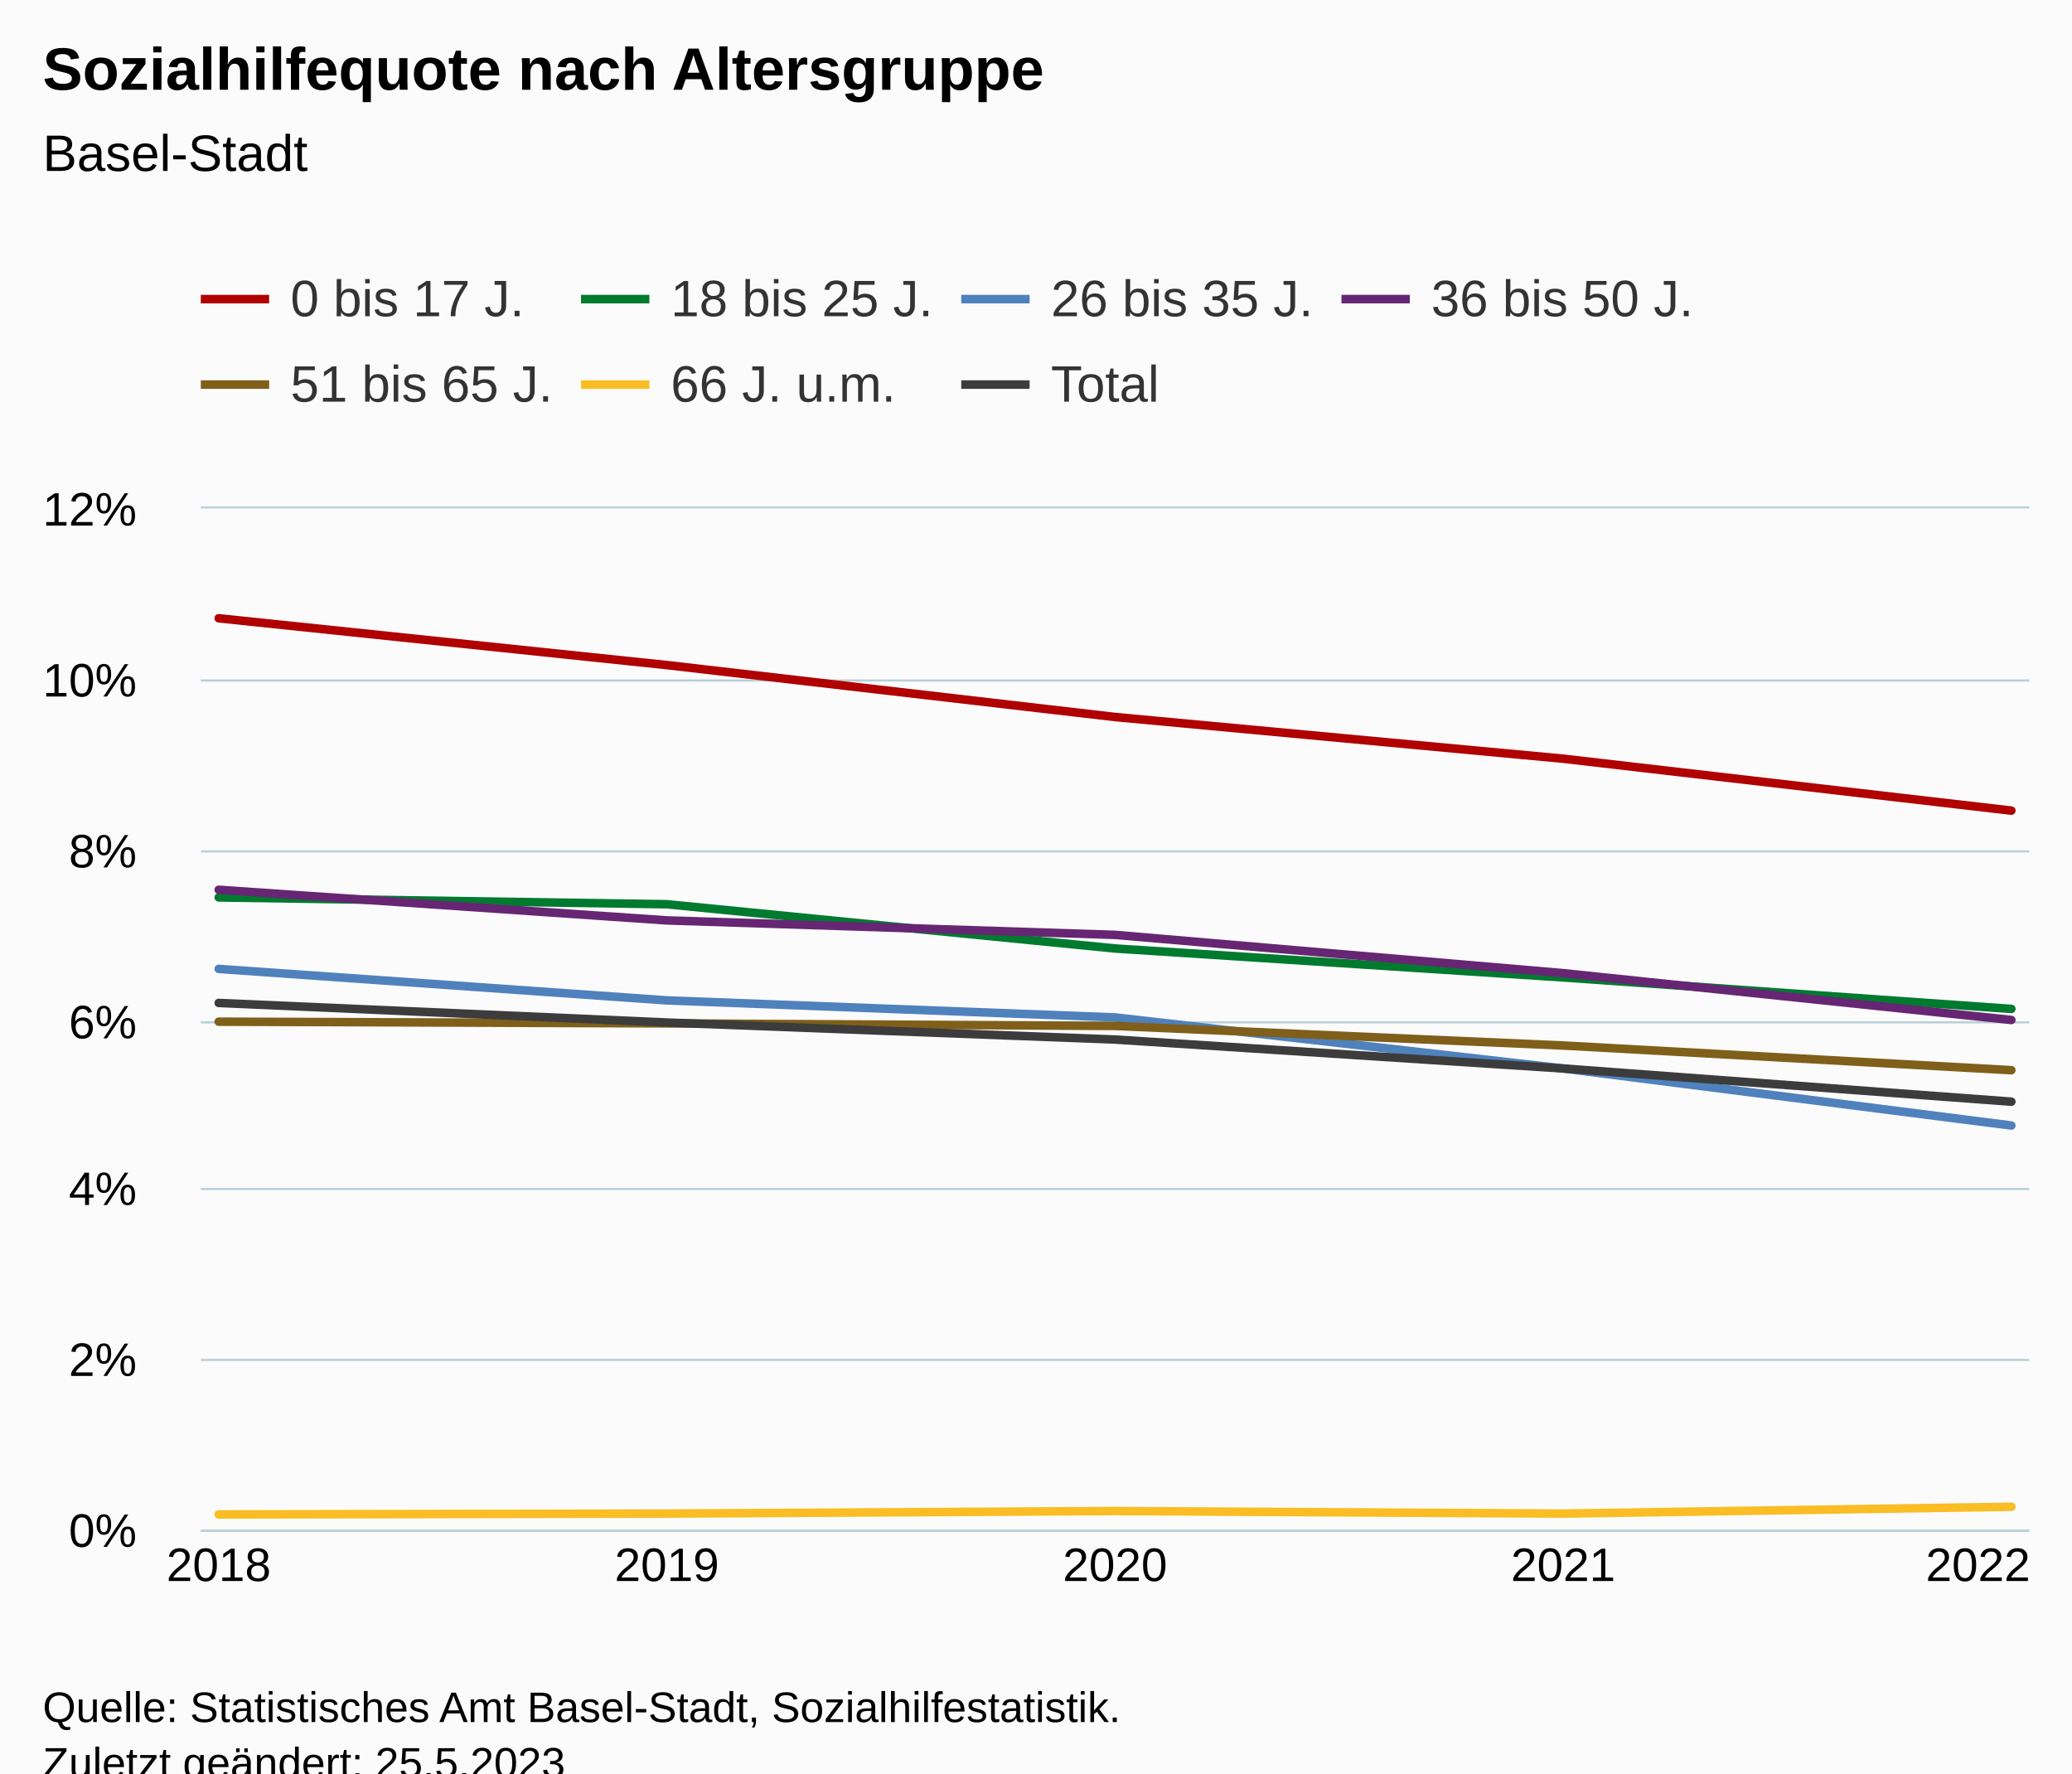
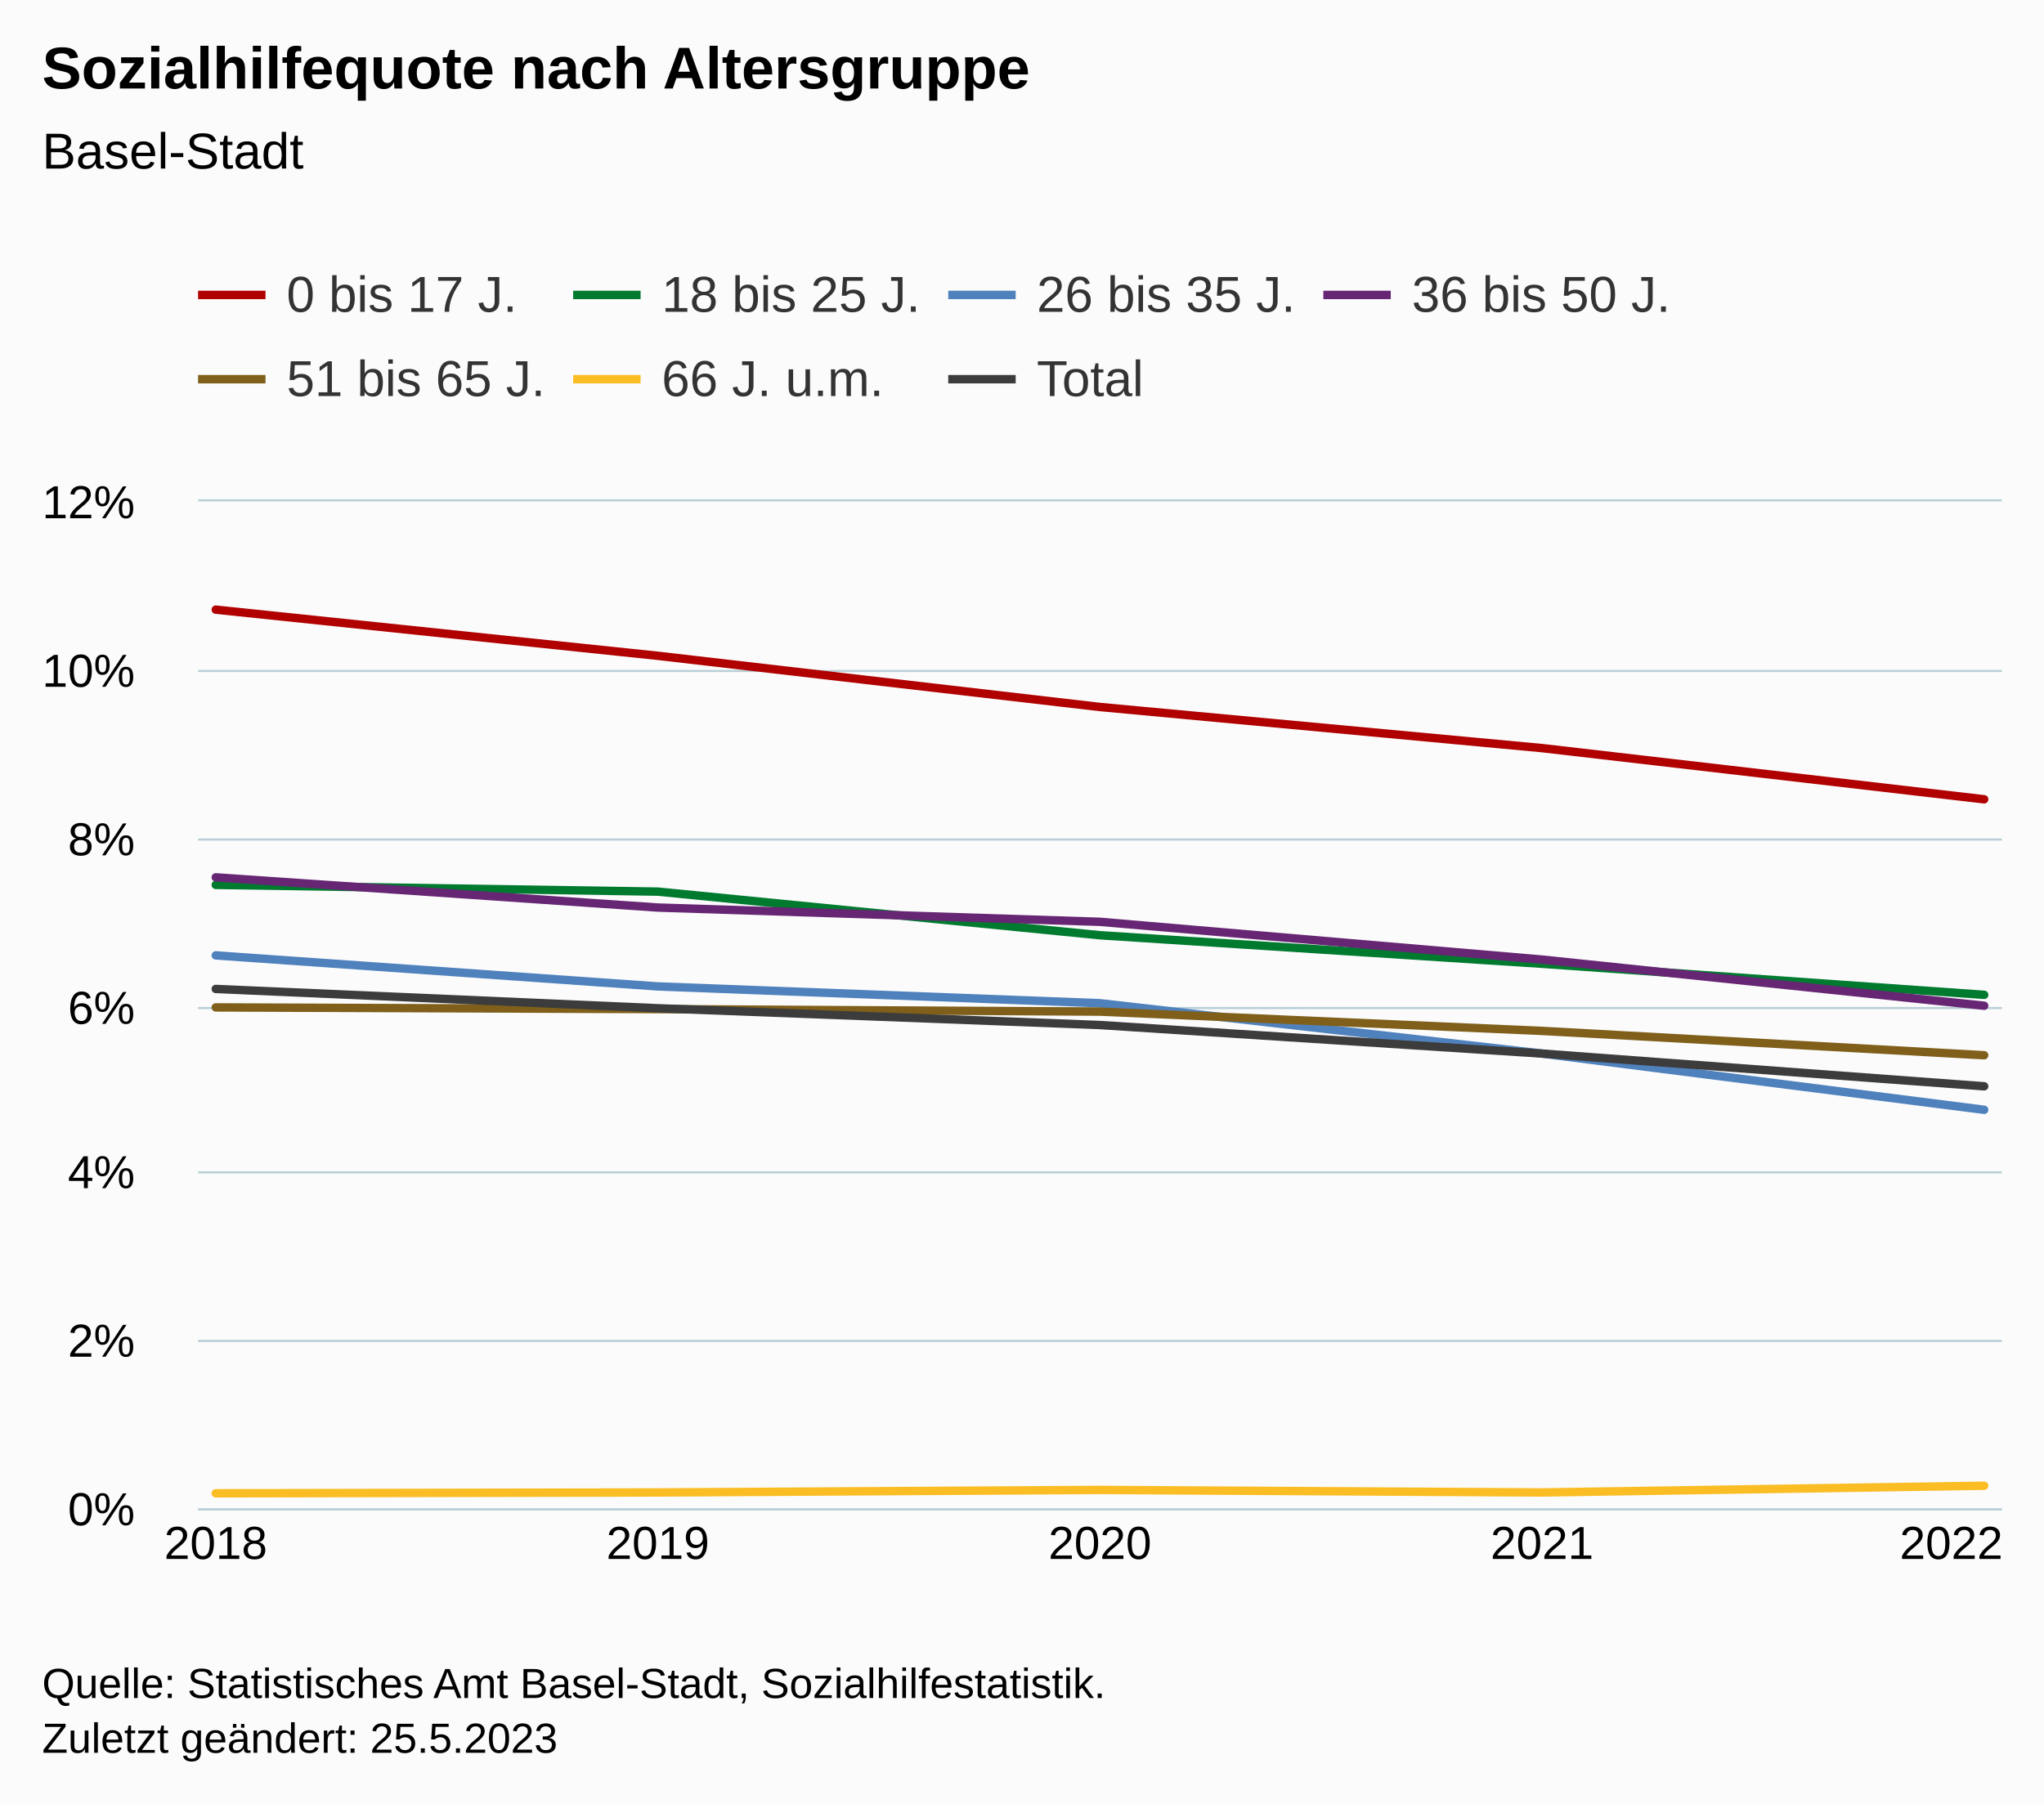
- <svg xmlns="http://www.w3.org/2000/svg" version="1.1" class="highcharts-root" style="font-family:Arial;font-size:12px;" viewBox="0 0 485 415">
+ <svg xmlns="http://www.w3.org/2000/svg" version="1.1" class="highcharts-root" style="font-family:Arial;font-size:12px;" width="485" height="428">
  <defs>
-     <clipPath id="highcharts-5ta1zau-42-">
+     <clipPath id="highcharts-0ifke7k-42-">
      <rect x="0" y="0" width="428" height="239" fill="none" />
    </clipPath>
-     <clipPath id="highcharts-5ta1zau-48-">
+     <clipPath id="highcharts-0ifke7k-48-">
      <rect x="0" y="0" width="428" height="239" fill="none" />
    </clipPath>
-     <clipPath id="highcharts-5ta1zau-79-">
+     <clipPath id="highcharts-0ifke7k-79-">
      <rect x="47" y="119" width="428" height="239" fill="none" />
    </clipPath>
  </defs>
  <rect fill="#fbfbfb" class="highcharts-background" x="0" y="0" width="485" height="428" rx="0" ry="0" />
  <rect fill="none" class="highcharts-plot-background" x="47" y="119" width="428" height="239" />
  <g class="highcharts-pane-group" data-z-index="0" />
  <g class="highcharts-grid highcharts-xaxis-grid" data-z-index="1">
    <path fill="none" data-z-index="1" class="highcharts-grid-line" d="M 50.5 119 L 50.5 358" opacity="1" />
    <path fill="none" data-z-index="1" class="highcharts-grid-line" d="M 155.5 119 L 155.5 358" opacity="1" />
    <path fill="none" data-z-index="1" class="highcharts-grid-line" d="M 260.5 119 L 260.5 358" opacity="1" />
    <path fill="none" data-z-index="1" class="highcharts-grid-line" d="M 365.5 119 L 365.5 358" opacity="1" />
    <path fill="none" data-z-index="1" class="highcharts-grid-line" d="M 470.5 119 L 470.5 358" opacity="1" />
  </g>
  <g class="highcharts-grid highcharts-yaxis-grid" data-z-index="1">
    <path fill="none" stroke="#B9CFD7" stroke-width="0.5" data-z-index="1" class="highcharts-grid-line" d="M 47 358.25 L 475 358.25" opacity="1" />
    <path fill="none" stroke="#B9CFD7" stroke-width="0.5" data-z-index="1" class="highcharts-grid-line" d="M 47 318.25 L 475 318.25" opacity="1" />
    <path fill="none" stroke="#B9CFD7" stroke-width="0.5" data-z-index="1" class="highcharts-grid-line" d="M 47 278.25 L 475 278.25" opacity="1" />
    <path fill="none" stroke="#B9CFD7" stroke-width="0.5" data-z-index="1" class="highcharts-grid-line" d="M 47 239.25 L 475 239.25" opacity="1" />
    <path fill="none" stroke="#B9CFD7" stroke-width="0.5" data-z-index="1" class="highcharts-grid-line" d="M 47 199.25 L 475 199.25" opacity="1" />
    <path fill="none" stroke="#B9CFD7" stroke-width="0.5" data-z-index="1" class="highcharts-grid-line" d="M 47 159.25 L 475 159.25" opacity="1" />
    <path fill="none" stroke="#B9CFD7" stroke-width="0.5" data-z-index="1" class="highcharts-grid-line" d="M 47 118.75 L 475 118.75" opacity="1" />
  </g>
  <rect fill="none" class="highcharts-plot-border" data-z-index="1" x="47" y="119" width="428" height="239" />
  <g class="highcharts-axis highcharts-xaxis" data-z-index="2">
    <path fill="none" class="highcharts-axis-line" stroke="#B9CFD7" stroke-width="0.5" data-z-index="7" d="M 47 358.25 L 475 358.25" />
  </g>
  <g class="highcharts-axis highcharts-yaxis" data-z-index="2">
    <path fill="none" class="highcharts-axis-line" data-z-index="7" d="M 47 119 L 47 358" />
  </g>
  <g class="highcharts-series-group" data-z-index="3">
-     <g class="highcharts-series highcharts-series-0 highcharts-line-series" data-z-index="0.1" opacity="1" transform="translate(47,119) scale(1 1)" clip-path="url(#highcharts-5ta1zau-48-)">
+     <g class="highcharts-series highcharts-series-0 highcharts-line-series" data-z-index="0.1" opacity="1" transform="translate(47,119) scale(1 1)" clip-path="url(#highcharts-0ifke7k-48-)">
      <path fill="none" d="M 4.196 25.692 L 109.098 36.647 L 214 48.796 L 318.902 58.555 L 423.804 70.704" class="highcharts-graph" data-z-index="1" stroke="#B00000" stroke-width="2" stroke-linejoin="round" stroke-linecap="round" />
    </g>
    <g class="highcharts-markers highcharts-series-0 highcharts-line-series" data-z-index="0.1" opacity="1" transform="translate(47,119) scale(1 1)" clip-path="none" />
-     <g class="highcharts-series highcharts-series-1 highcharts-line-series" data-z-index="0.1" opacity="1" transform="translate(47,119) scale(1 1)" clip-path="url(#highcharts-5ta1zau-48-)">
+     <g class="highcharts-series highcharts-series-1 highcharts-line-series" data-z-index="0.1" opacity="1" transform="translate(47,119) scale(1 1)" clip-path="url(#highcharts-0ifke7k-48-)">
      <path fill="none" d="M 4.196 91.019 L 109.098 92.613 L 214 102.969 L 318.902 109.741 L 423.804 117.11" class="highcharts-graph" data-z-index="1" stroke="#007A2F" stroke-width="2" stroke-linejoin="round" stroke-linecap="round" />
    </g>
    <g class="highcharts-markers highcharts-series-1 highcharts-line-series" data-z-index="0.1" opacity="1" transform="translate(47,119) scale(1 1)" clip-path="none" />
-     <g class="highcharts-series highcharts-series-2 highcharts-line-series" data-z-index="0.1" opacity="1" transform="translate(47,119) scale(1 1)" clip-path="url(#highcharts-5ta1zau-48-)">
+     <g class="highcharts-series highcharts-series-2 highcharts-line-series" data-z-index="0.1" opacity="1" transform="translate(47,119) scale(1 1)" clip-path="url(#highcharts-0ifke7k-48-)">
      <path fill="none" d="M 4.196 107.749 L 109.098 115.118 L 214 119.102 L 318.902 131.052 L 423.804 144.396" class="highcharts-graph" data-z-index="1" stroke="#4f81bd" stroke-width="2" stroke-linejoin="round" stroke-linecap="round" />
    </g>
    <g class="highcharts-markers highcharts-series-2 highcharts-line-series" data-z-index="0.1" opacity="1" transform="translate(47,119) scale(1 1)" clip-path="none" />
-     <g class="highcharts-series highcharts-series-3 highcharts-line-series" data-z-index="0.1" opacity="1" transform="translate(47,119) scale(1 1)" clip-path="url(#highcharts-5ta1zau-48-)">
+     <g class="highcharts-series highcharts-series-3 highcharts-line-series" data-z-index="0.1" opacity="1" transform="translate(47,119) scale(1 1)" clip-path="url(#highcharts-0ifke7k-48-)">
      <path fill="none" d="M 4.196 89.227 L 109.098 96.397 L 214 99.782 L 318.902 108.745 L 423.804 119.699" class="highcharts-graph" data-z-index="1" stroke="#662673" stroke-width="2" stroke-linejoin="round" stroke-linecap="round" />
    </g>
    <g class="highcharts-markers highcharts-series-3 highcharts-line-series" data-z-index="0.1" opacity="1" transform="translate(47,119) scale(1 1)" clip-path="none" />
-     <g class="highcharts-series highcharts-series-4 highcharts-line-series" data-z-index="0.1" opacity="1" transform="translate(47,119) scale(1 1)" clip-path="url(#highcharts-5ta1zau-48-)">
+     <g class="highcharts-series highcharts-series-4 highcharts-line-series" data-z-index="0.1" opacity="1" transform="translate(47,119) scale(1 1)" clip-path="url(#highcharts-0ifke7k-48-)">
      <path fill="none" d="M 4.196 120.097 L 109.098 120.496 L 214 121.093 L 318.902 125.674 L 423.804 131.45" class="highcharts-graph" data-z-index="1" stroke="#7F5F1A" stroke-width="2" stroke-linejoin="round" stroke-linecap="round" />
    </g>
    <g class="highcharts-markers highcharts-series-4 highcharts-line-series" data-z-index="0.1" opacity="1" transform="translate(47,119) scale(1 1)" clip-path="none" />
-     <g class="highcharts-series highcharts-series-5 highcharts-line-series" data-z-index="0.1" opacity="1" transform="translate(47,119) scale(1 1)" clip-path="url(#highcharts-5ta1zau-48-)">
+     <g class="highcharts-series highcharts-series-5 highcharts-line-series" data-z-index="0.1" opacity="1" transform="translate(47,119) scale(1 1)" clip-path="url(#highcharts-0ifke7k-48-)">
      <path fill="none" d="M 4.196 235.415 L 109.098 235.216 L 214 234.618 L 318.902 235.216 L 423.804 233.623" class="highcharts-graph" data-z-index="1" stroke="#FABD24" stroke-width="2" stroke-linejoin="round" stroke-linecap="round" />
    </g>
    <g class="highcharts-markers highcharts-series-5 highcharts-line-series" data-z-index="0.1" opacity="1" transform="translate(47,119) scale(1 1)" clip-path="none" />
-     <g class="highcharts-series highcharts-series-6 highcharts-line-series" data-z-index="0.1" opacity="1" transform="translate(47,119) scale(1 1)" clip-path="url(#highcharts-5ta1zau-48-)">
+     <g class="highcharts-series highcharts-series-6 highcharts-line-series" data-z-index="0.1" opacity="1" transform="translate(47,119) scale(1 1)" clip-path="url(#highcharts-0ifke7k-48-)">
      <path fill="none" d="M 4.196 115.716 L 109.098 120.297 L 214 124.28 L 318.902 131.052 L 423.804 138.819" class="highcharts-graph" data-z-index="1" stroke="#3C3C3C" stroke-width="2" stroke-linejoin="round" stroke-linecap="round" />
    </g>
    <g class="highcharts-markers highcharts-series-6 highcharts-line-series" data-z-index="0.1" opacity="1" transform="translate(47,119) scale(1 1)" clip-path="none" />
-     <g class="highcharts-series highcharts-series-7 highcharts-line-series" data-z-index="0.1" opacity="1" transform="translate(47,119) scale(1 1)" clip-path="url(#highcharts-5ta1zau-48-)" />
+     <g class="highcharts-series highcharts-series-7 highcharts-line-series" data-z-index="0.1" opacity="1" transform="translate(47,119) scale(1 1)" clip-path="url(#highcharts-0ifke7k-48-)" />
    <g class="highcharts-markers highcharts-series-7 highcharts-line-series" data-z-index="0.1" opacity="1" transform="translate(47,119) scale(1 1)" clip-path="none" />
-     <g class="highcharts-series highcharts-series-8 highcharts-line-series" data-z-index="0.1" opacity="1" transform="translate(47,119) scale(1 1)" clip-path="url(#highcharts-5ta1zau-48-)" />
+     <g class="highcharts-series highcharts-series-8 highcharts-line-series" data-z-index="0.1" opacity="1" transform="translate(47,119) scale(1 1)" clip-path="url(#highcharts-0ifke7k-48-)" />
    <g class="highcharts-markers highcharts-series-8 highcharts-line-series" data-z-index="0.1" opacity="1" transform="translate(47,119) scale(1 1)" clip-path="none" />
-     <g class="highcharts-series highcharts-series-9 highcharts-line-series" data-z-index="0.1" opacity="1" transform="translate(47,119) scale(1 1)" clip-path="url(#highcharts-5ta1zau-48-)" />
+     <g class="highcharts-series highcharts-series-9 highcharts-line-series" data-z-index="0.1" opacity="1" transform="translate(47,119) scale(1 1)" clip-path="url(#highcharts-0ifke7k-48-)" />
    <g class="highcharts-markers highcharts-series-9 highcharts-line-series" data-z-index="0.1" opacity="1" transform="translate(47,119) scale(1 1)" clip-path="none" />
-     <g class="highcharts-series highcharts-series-10 highcharts-line-series" data-z-index="0.1" opacity="1" transform="translate(47,119) scale(1 1)" clip-path="url(#highcharts-5ta1zau-48-)" />
+     <g class="highcharts-series highcharts-series-10 highcharts-line-series" data-z-index="0.1" opacity="1" transform="translate(47,119) scale(1 1)" clip-path="url(#highcharts-0ifke7k-48-)" />
    <g class="highcharts-markers highcharts-series-10 highcharts-line-series" data-z-index="0.1" opacity="1" transform="translate(47,119) scale(1 1)" clip-path="none" />
-     <g class="highcharts-series highcharts-series-11 highcharts-line-series" data-z-index="0.1" opacity="1" transform="translate(47,119) scale(1 1)" clip-path="url(#highcharts-5ta1zau-48-)" />
+     <g class="highcharts-series highcharts-series-11 highcharts-line-series" data-z-index="0.1" opacity="1" transform="translate(47,119) scale(1 1)" clip-path="url(#highcharts-0ifke7k-48-)" />
    <g class="highcharts-markers highcharts-series-11 highcharts-line-series" data-z-index="0.1" opacity="1" transform="translate(47,119) scale(1 1)" clip-path="none" />
-     <g class="highcharts-series highcharts-series-12 highcharts-line-series" data-z-index="0.1" opacity="1" transform="translate(47,119) scale(1 1)" clip-path="url(#highcharts-5ta1zau-48-)" />
+     <g class="highcharts-series highcharts-series-12 highcharts-line-series" data-z-index="0.1" opacity="1" transform="translate(47,119) scale(1 1)" clip-path="url(#highcharts-0ifke7k-48-)" />
    <g class="highcharts-markers highcharts-series-12 highcharts-line-series" data-z-index="0.1" opacity="1" transform="translate(47,119) scale(1 1)" clip-path="none" />
-     <g class="highcharts-series highcharts-series-13 highcharts-line-series" data-z-index="0.1" opacity="1" transform="translate(47,119) scale(1 1)" clip-path="url(#highcharts-5ta1zau-48-)" />
+     <g class="highcharts-series highcharts-series-13 highcharts-line-series" data-z-index="0.1" opacity="1" transform="translate(47,119) scale(1 1)" clip-path="url(#highcharts-0ifke7k-48-)" />
    <g class="highcharts-markers highcharts-series-13 highcharts-line-series" data-z-index="0.1" opacity="1" transform="translate(47,119) scale(1 1)" clip-path="none" />
  </g>
  <text x="10" text-anchor="start" class="highcharts-title" data-z-index="4" style="color:#000000;font-size:14px;font-weight:bold;fill:#000000;" y="21">
    <tspan>Sozialhilfequote nach Altersgruppe</tspan>
  </text>
  <text x="10" text-anchor="start" class="highcharts-subtitle" data-z-index="4" style="color:#000000;font-size:12px;font-weight:normal;fill:#000000;" y="40">
    <tspan>Basel-Stadt</tspan>
  </text>
  <text x="10" text-anchor="start" class="highcharts-caption" data-z-index="4" style="color:#666666;fill:#666666;" y="385" />
  <g class="highcharts-legend" data-z-index="7" transform="translate(39,56)">
    <rect fill="none" class="highcharts-legend-box" rx="0" ry="0" x="0" y="0" width="367" height="51" visibility="visible" />
    <g data-z-index="1">
      <g>
        <g class="highcharts-legend-item highcharts-line-series highcharts-color-undefined highcharts-series-0" data-z-index="1" transform="translate(8,3)">
          <path fill="none" d="M 0 11 L 16 11" class="highcharts-graph" stroke="#B00000" stroke-width="2" />
          <text x="21" style="color:#333333;cursor:pointer;font-size:12px;font-weight:normal;fill:#333333;" text-anchor="start" data-z-index="2" y="15">
            <tspan>0 bis 17 J.</tspan>
          </text>
        </g>
        <g class="highcharts-legend-item highcharts-line-series highcharts-color-undefined highcharts-series-1" data-z-index="1" transform="translate(97,3)">
          <path fill="none" d="M 0 11 L 16 11" class="highcharts-graph" stroke="#007A2F" stroke-width="2" />
          <text x="21" y="15" style="color:#333333;cursor:pointer;font-size:12px;font-weight:normal;fill:#333333;" text-anchor="start" data-z-index="2">
            <tspan>18 bis 25 J.</tspan>
          </text>
        </g>
        <g class="highcharts-legend-item highcharts-line-series highcharts-color-undefined highcharts-series-2" data-z-index="1" transform="translate(186,3)">
          <path fill="none" d="M 0 11 L 16 11" class="highcharts-graph" stroke="#4f81bd" stroke-width="2" />
          <text x="21" y="15" style="color:#333333;cursor:pointer;font-size:12px;font-weight:normal;fill:#333333;" text-anchor="start" data-z-index="2">
            <tspan>26 bis 35 J.</tspan>
          </text>
        </g>
        <g class="highcharts-legend-item highcharts-line-series highcharts-color-undefined highcharts-series-3" data-z-index="1" transform="translate(275,3)">
          <path fill="none" d="M 0 11 L 16 11" class="highcharts-graph" stroke="#662673" stroke-width="2" />
          <text x="21" y="15" style="color:#333333;cursor:pointer;font-size:12px;font-weight:normal;fill:#333333;" text-anchor="start" data-z-index="2">
            <tspan>36 bis 50 J.</tspan>
          </text>
        </g>
        <g class="highcharts-legend-item highcharts-line-series highcharts-color-undefined highcharts-series-4" data-z-index="1" transform="translate(8,23)">
          <path fill="none" d="M 0 11 L 16 11" class="highcharts-graph" stroke="#7F5F1A" stroke-width="2" />
          <text x="21" y="15" style="color:#333333;cursor:pointer;font-size:12px;font-weight:normal;fill:#333333;" text-anchor="start" data-z-index="2">
            <tspan>51 bis 65 J.</tspan>
          </text>
        </g>
        <g class="highcharts-legend-item highcharts-line-series highcharts-color-undefined highcharts-series-5" data-z-index="1" transform="translate(97,23)">
          <path fill="none" d="M 0 11 L 16 11" class="highcharts-graph" stroke="#FABD24" stroke-width="2" />
          <text x="21" y="15" style="color:#333333;cursor:pointer;font-size:12px;font-weight:normal;fill:#333333;" text-anchor="start" data-z-index="2">
            <tspan>66 J. u.m.</tspan>
          </text>
        </g>
        <g class="highcharts-legend-item highcharts-line-series highcharts-color-undefined highcharts-series-6" data-z-index="1" transform="translate(186,23)">
          <path fill="none" d="M 0 11 L 16 11" class="highcharts-graph" stroke="#3C3C3C" stroke-width="2" />
          <text x="21" y="15" style="color:#333333;cursor:pointer;font-size:12px;font-weight:normal;fill:#333333;" text-anchor="start" data-z-index="2">
            <tspan>Total</tspan>
          </text>
        </g>
      </g>
    </g>
  </g>
  <g class="highcharts-axis-labels highcharts-xaxis-labels" data-z-index="7">
    <text x="51.196" style="color:#000000;cursor:default;font-size:11px;fill:#000000;" text-anchor="middle" transform="translate(0,0)" y="370" opacity="1">2018</text>
    <text x="156.098" style="color:#000000;cursor:default;font-size:11px;fill:#000000;" text-anchor="middle" transform="translate(0,0)" y="370" opacity="1">2019</text>
    <text x="261" style="color:#000000;cursor:default;font-size:11px;fill:#000000;" text-anchor="middle" transform="translate(0,0)" y="370" opacity="1">2020</text>
    <text x="365.902" style="color:#000000;cursor:default;font-size:11px;fill:#000000;" text-anchor="middle" transform="translate(0,0)" y="370" opacity="1">2021</text>
    <text x="463" style="color:#000000;cursor:default;font-size:11px;fill:#000000;" text-anchor="middle" transform="translate(0,0)" y="370" opacity="1">2022</text>
  </g>
  <g class="highcharts-axis-labels highcharts-yaxis-labels" data-z-index="7">
    <text x="32" style="color:#000000;cursor:default;font-size:11px;fill:#000000;" text-anchor="end" transform="translate(0,0)" y="362" opacity="1">0%</text>
    <text x="32" style="color:#000000;cursor:default;font-size:11px;fill:#000000;" text-anchor="end" transform="translate(0,0)" y="322" opacity="1">2%</text>
    <text x="32" style="color:#000000;cursor:default;font-size:11px;fill:#000000;" text-anchor="end" transform="translate(0,0)" y="282" opacity="1">4%</text>
    <text x="32" style="color:#000000;cursor:default;font-size:11px;fill:#000000;" text-anchor="end" transform="translate(0,0)" y="243" opacity="1">6%</text>
    <text x="32" style="color:#000000;cursor:default;font-size:11px;fill:#000000;" text-anchor="end" transform="translate(0,0)" y="203" opacity="1">8%</text>
    <text x="32" style="color:#000000;cursor:default;font-size:11px;fill:#000000;" text-anchor="end" transform="translate(0,0)" y="163" opacity="1">10%</text>
    <text x="32" style="color:#000000;cursor:default;font-size:11px;fill:#000000;" text-anchor="end" transform="translate(0,0)" y="123" opacity="1">12%</text>
  </g>
  <text x="10" class="highcharts-credits" text-anchor="start" data-z-index="8" style="cursor:default;color:#000000;font-size:10px;fill:#000000;" y="403">
    <tspan>Quelle: Statistisches Amt Basel-Stadt, Sozialhilfestatistik.</tspan>
    <tspan x="10" dy="13">Zuletzt geändert: 25.5.2023</tspan>
  </text>
-   <g class="highcharts-control-points" data-z-index="99" clip-path="url(#highcharts-5ta1zau-79-)" />
+   <g class="highcharts-control-points" data-z-index="99" clip-path="url(#highcharts-0ifke7k-79-)" />
</svg>
